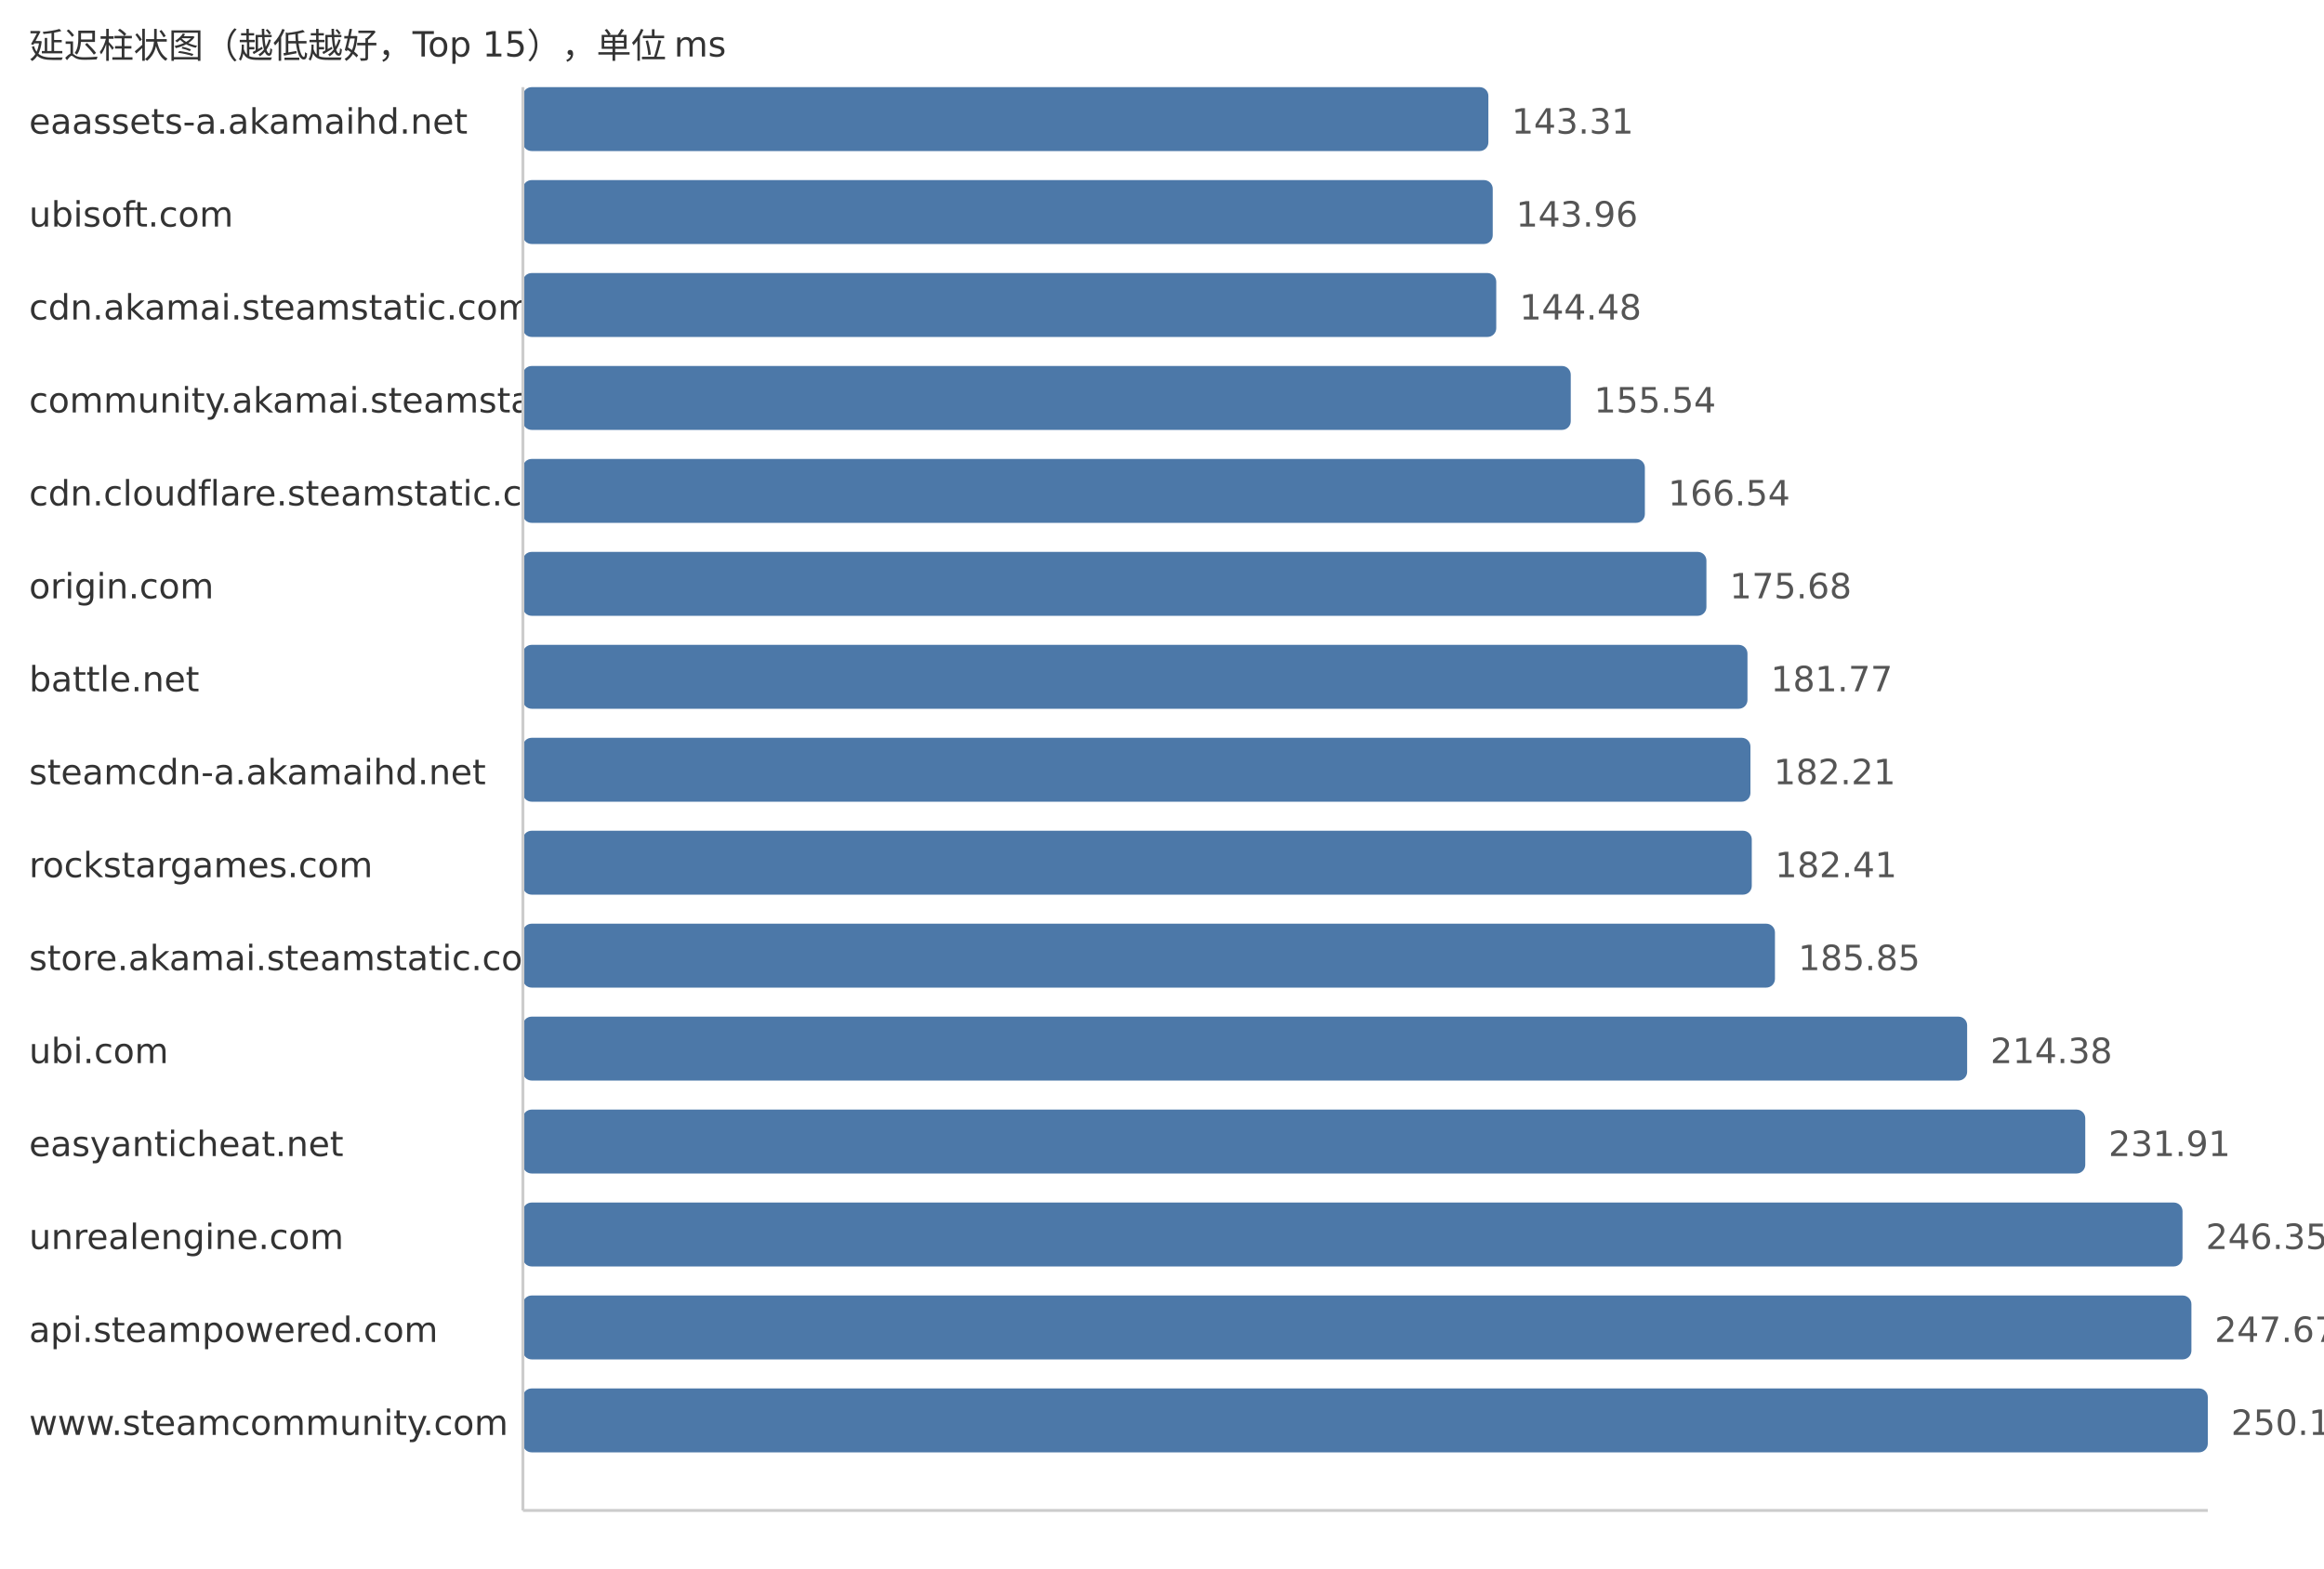
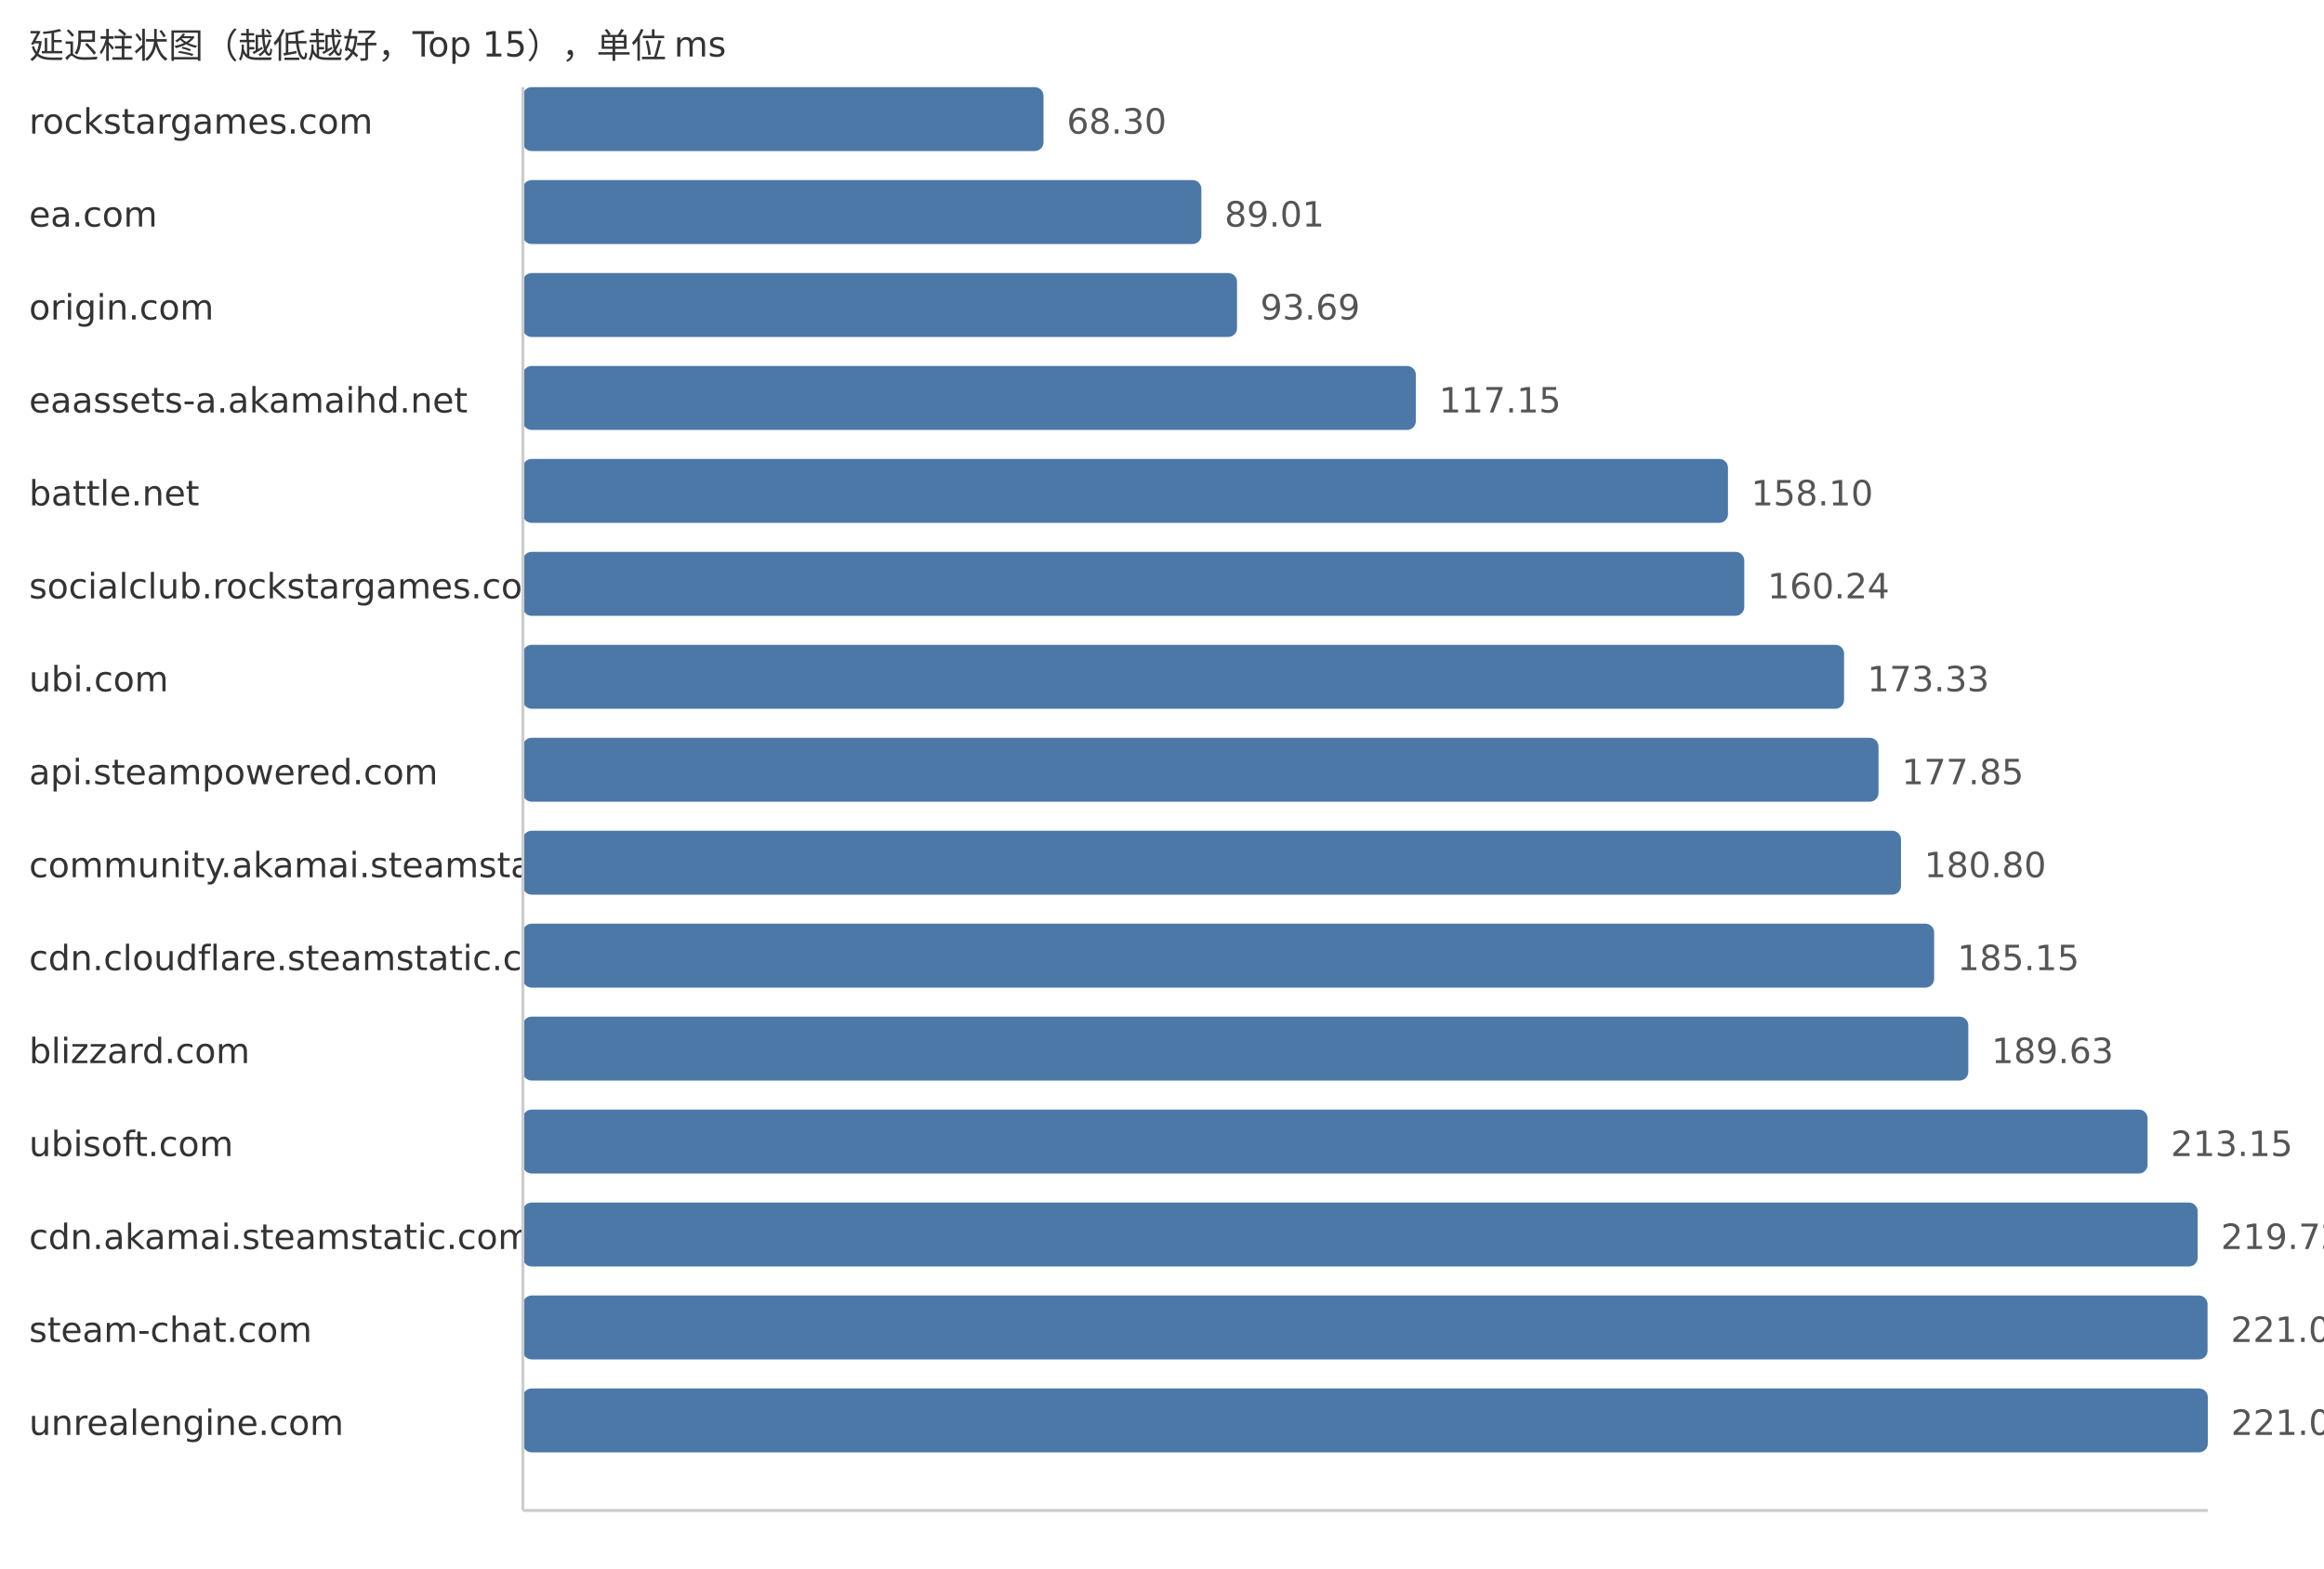
<svg xmlns="http://www.w3.org/2000/svg" width="800" height="540">
  <style> .label{font-family:DejaVu Sans,Verdana,Geneva,sans-serif;font-size:12px;fill:#333} .value{font-family:DejaVu Sans,Verdana,Geneva,sans-serif;font-size:12px;fill:#555} </style>
  <text x="10" y="20" class="label">延迟柱状图（越低越好，Top 15），单位 ms</text>
-   <text x="10" y="46" class="label">eaassets-a.akamaihd.net</text>
-   <rect x="180" y="30" width="332.35" height="22" fill="#4c78a8" rx="3" />
-   <text x="520.35" y="46" class="value">143.31</text>
-   <text x="10" y="78" class="label">ubisoft.com</text>
-   <rect x="180" y="62" width="333.85" height="22" fill="#4c78a8" rx="3" />
-   <text x="521.85" y="78" class="value">143.96</text>
-   <text x="10" y="110" class="label">cdn.akamai.steamstatic.com</text>
-   <rect x="180" y="94" width="335.06" height="22" fill="#4c78a8" rx="3" />
-   <text x="523.06" y="110" class="value">144.48</text>
-   <text x="10" y="142" class="label">community.akamai.steamstatic.com</text>
-   <rect x="180" y="126" width="360.71" height="22" fill="#4c78a8" rx="3" />
-   <text x="548.71" y="142" class="value">155.54</text>
-   <text x="10" y="174" class="label">cdn.cloudflare.steamstatic.com</text>
-   <rect x="180" y="158" width="386.22" height="22" fill="#4c78a8" rx="3" />
-   <text x="574.22" y="174" class="value">166.54</text>
-   <text x="10" y="206" class="label">origin.com</text>
-   <rect x="180" y="190" width="407.41" height="22" fill="#4c78a8" rx="3" />
-   <text x="595.41" y="206" class="value">175.68</text>
-   <text x="10" y="238" class="label">battle.net</text>
-   <rect x="180" y="222" width="421.54" height="22" fill="#4c78a8" rx="3" />
-   <text x="609.54" y="238" class="value">181.77</text>
-   <text x="10" y="270" class="label">steamcdn-a.akamaihd.net</text>
-   <rect x="180" y="254" width="422.56" height="22" fill="#4c78a8" rx="3" />
-   <text x="610.56" y="270" class="value">182.21</text>
-   <text x="10" y="302" class="label">rockstargames.com</text>
-   <rect x="180" y="286" width="423.02" height="22" fill="#4c78a8" rx="3" />
-   <text x="611.02" y="302" class="value">182.41</text>
-   <text x="10" y="334" class="label">store.akamai.steamstatic.com</text>
-   <rect x="180" y="318" width="431.0" height="22" fill="#4c78a8" rx="3" />
-   <text x="619.0" y="334" class="value">185.85</text>
-   <text x="10" y="366" class="label">ubi.com</text>
-   <rect x="180" y="350" width="497.16" height="22" fill="#4c78a8" rx="3" />
-   <text x="685.16" y="366" class="value">214.38</text>
-   <text x="10" y="398" class="label">easyanticheat.net</text>
-   <rect x="180" y="382" width="537.82" height="22" fill="#4c78a8" rx="3" />
-   <text x="725.82" y="398" class="value">231.91</text>
-   <text x="10" y="430" class="label">unrealengine.com</text>
-   <rect x="180" y="414" width="571.3" height="22" fill="#4c78a8" rx="3" />
-   <text x="759.3" y="430" class="value">246.35</text>
-   <text x="10" y="462" class="label">api.steampowered.com</text>
-   <rect x="180" y="446" width="574.36" height="22" fill="#4c78a8" rx="3" />
-   <text x="762.36" y="462" class="value">247.67</text>
-   <text x="10" y="494" class="label">www.steamcommunity.com</text>
+   <text x="10" y="46" class="label">rockstargames.com</text>
+   <rect x="180" y="30" width="179.21" height="22" fill="#4c78a8" rx="3" />
+   <text x="367.21" y="46" class="value">68.30</text>
+   <text x="10" y="78" class="label">ea.com</text>
+   <rect x="180" y="62" width="233.55" height="22" fill="#4c78a8" rx="3" />
+   <text x="421.55" y="78" class="value">89.01</text>
+   <text x="10" y="110" class="label">origin.com</text>
+   <rect x="180" y="94" width="245.83" height="22" fill="#4c78a8" rx="3" />
+   <text x="433.83" y="110" class="value">93.69</text>
+   <text x="10" y="142" class="label">eaassets-a.akamaihd.net</text>
+   <rect x="180" y="126" width="307.38" height="22" fill="#4c78a8" rx="3" />
+   <text x="495.38" y="142" class="value">117.15</text>
+   <text x="10" y="174" class="label">battle.net</text>
+   <rect x="180" y="158" width="414.83" height="22" fill="#4c78a8" rx="3" />
+   <text x="602.83" y="174" class="value">158.10</text>
+   <text x="10" y="206" class="label">socialclub.rockstargames.com</text>
+   <rect x="180" y="190" width="420.44" height="22" fill="#4c78a8" rx="3" />
+   <text x="608.44" y="206" class="value">160.24</text>
+   <text x="10" y="238" class="label">ubi.com</text>
+   <rect x="180" y="222" width="454.79" height="22" fill="#4c78a8" rx="3" />
+   <text x="642.79" y="238" class="value">173.33</text>
+   <text x="10" y="270" class="label">api.steampowered.com</text>
+   <rect x="180" y="254" width="466.65" height="22" fill="#4c78a8" rx="3" />
+   <text x="654.65" y="270" class="value">177.85</text>
+   <text x="10" y="302" class="label">community.akamai.steamstatic.com</text>
+   <rect x="180" y="286" width="474.39" height="22" fill="#4c78a8" rx="3" />
+   <text x="662.39" y="302" class="value">180.80</text>
+   <text x="10" y="334" class="label">cdn.cloudflare.steamstatic.com</text>
+   <rect x="180" y="318" width="485.8" height="22" fill="#4c78a8" rx="3" />
+   <text x="673.8" y="334" class="value">185.15</text>
+   <text x="10" y="366" class="label">blizzard.com</text>
+   <rect x="180" y="350" width="497.56" height="22" fill="#4c78a8" rx="3" />
+   <text x="685.56" y="366" class="value">189.63</text>
+   <text x="10" y="398" class="label">ubisoft.com</text>
+   <rect x="180" y="382" width="559.27" height="22" fill="#4c78a8" rx="3" />
+   <text x="747.27" y="398" class="value">213.15</text>
+   <text x="10" y="430" class="label">cdn.akamai.steamstatic.com</text>
+   <rect x="180" y="414" width="576.51" height="22" fill="#4c78a8" rx="3" />
+   <text x="764.51" y="430" class="value">219.72</text>
+   <text x="10" y="462" class="label">steam-chat.com</text>
+   <rect x="180" y="446" width="579.92" height="22" fill="#4c78a8" rx="3" />
+   <text x="767.92" y="462" class="value">221.02</text>
+   <text x="10" y="494" class="label">unrealengine.com</text>
  <rect x="180" y="478" width="580.0" height="22" fill="#4c78a8" rx="3" />
-   <text x="768.0" y="494" class="value">250.10</text>
+   <text x="768.0" y="494" class="value">221.05</text>
  <line x1="180" y1="30" x2="180" y2="520" stroke="#ccc" />
  <line x1="180" y1="520" x2="760" y2="520" stroke="#ccc" />
</svg>
